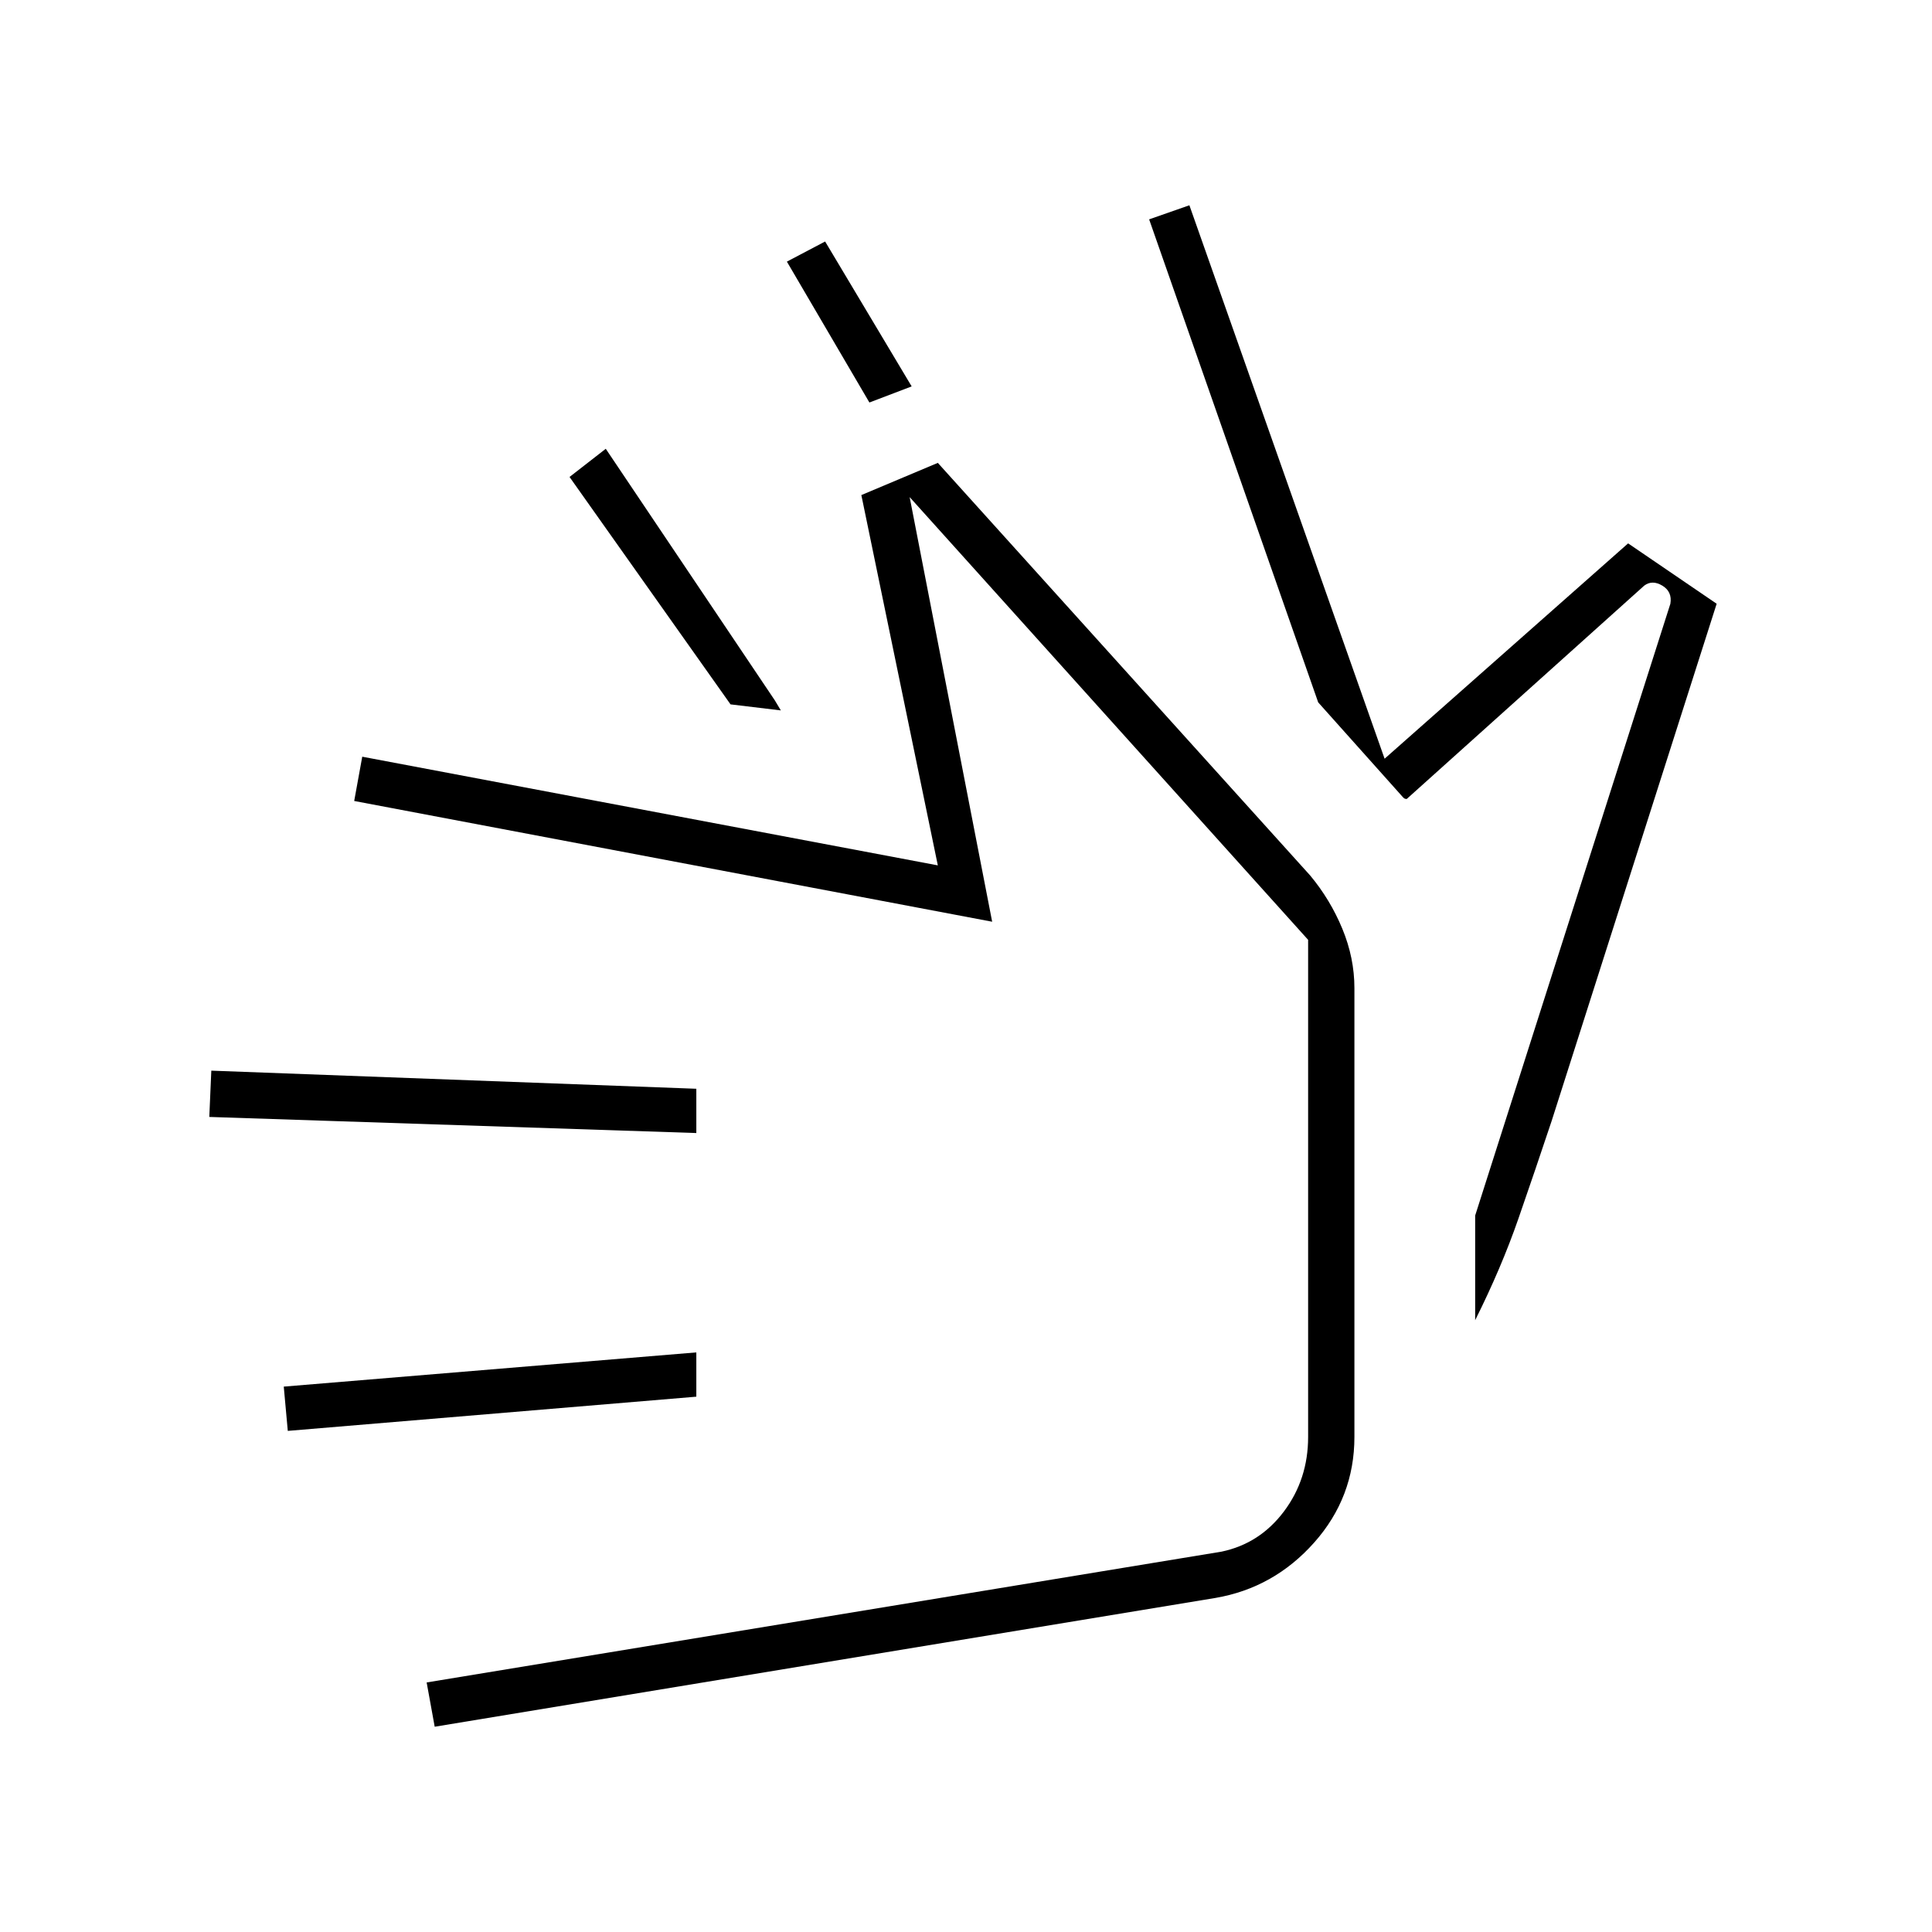
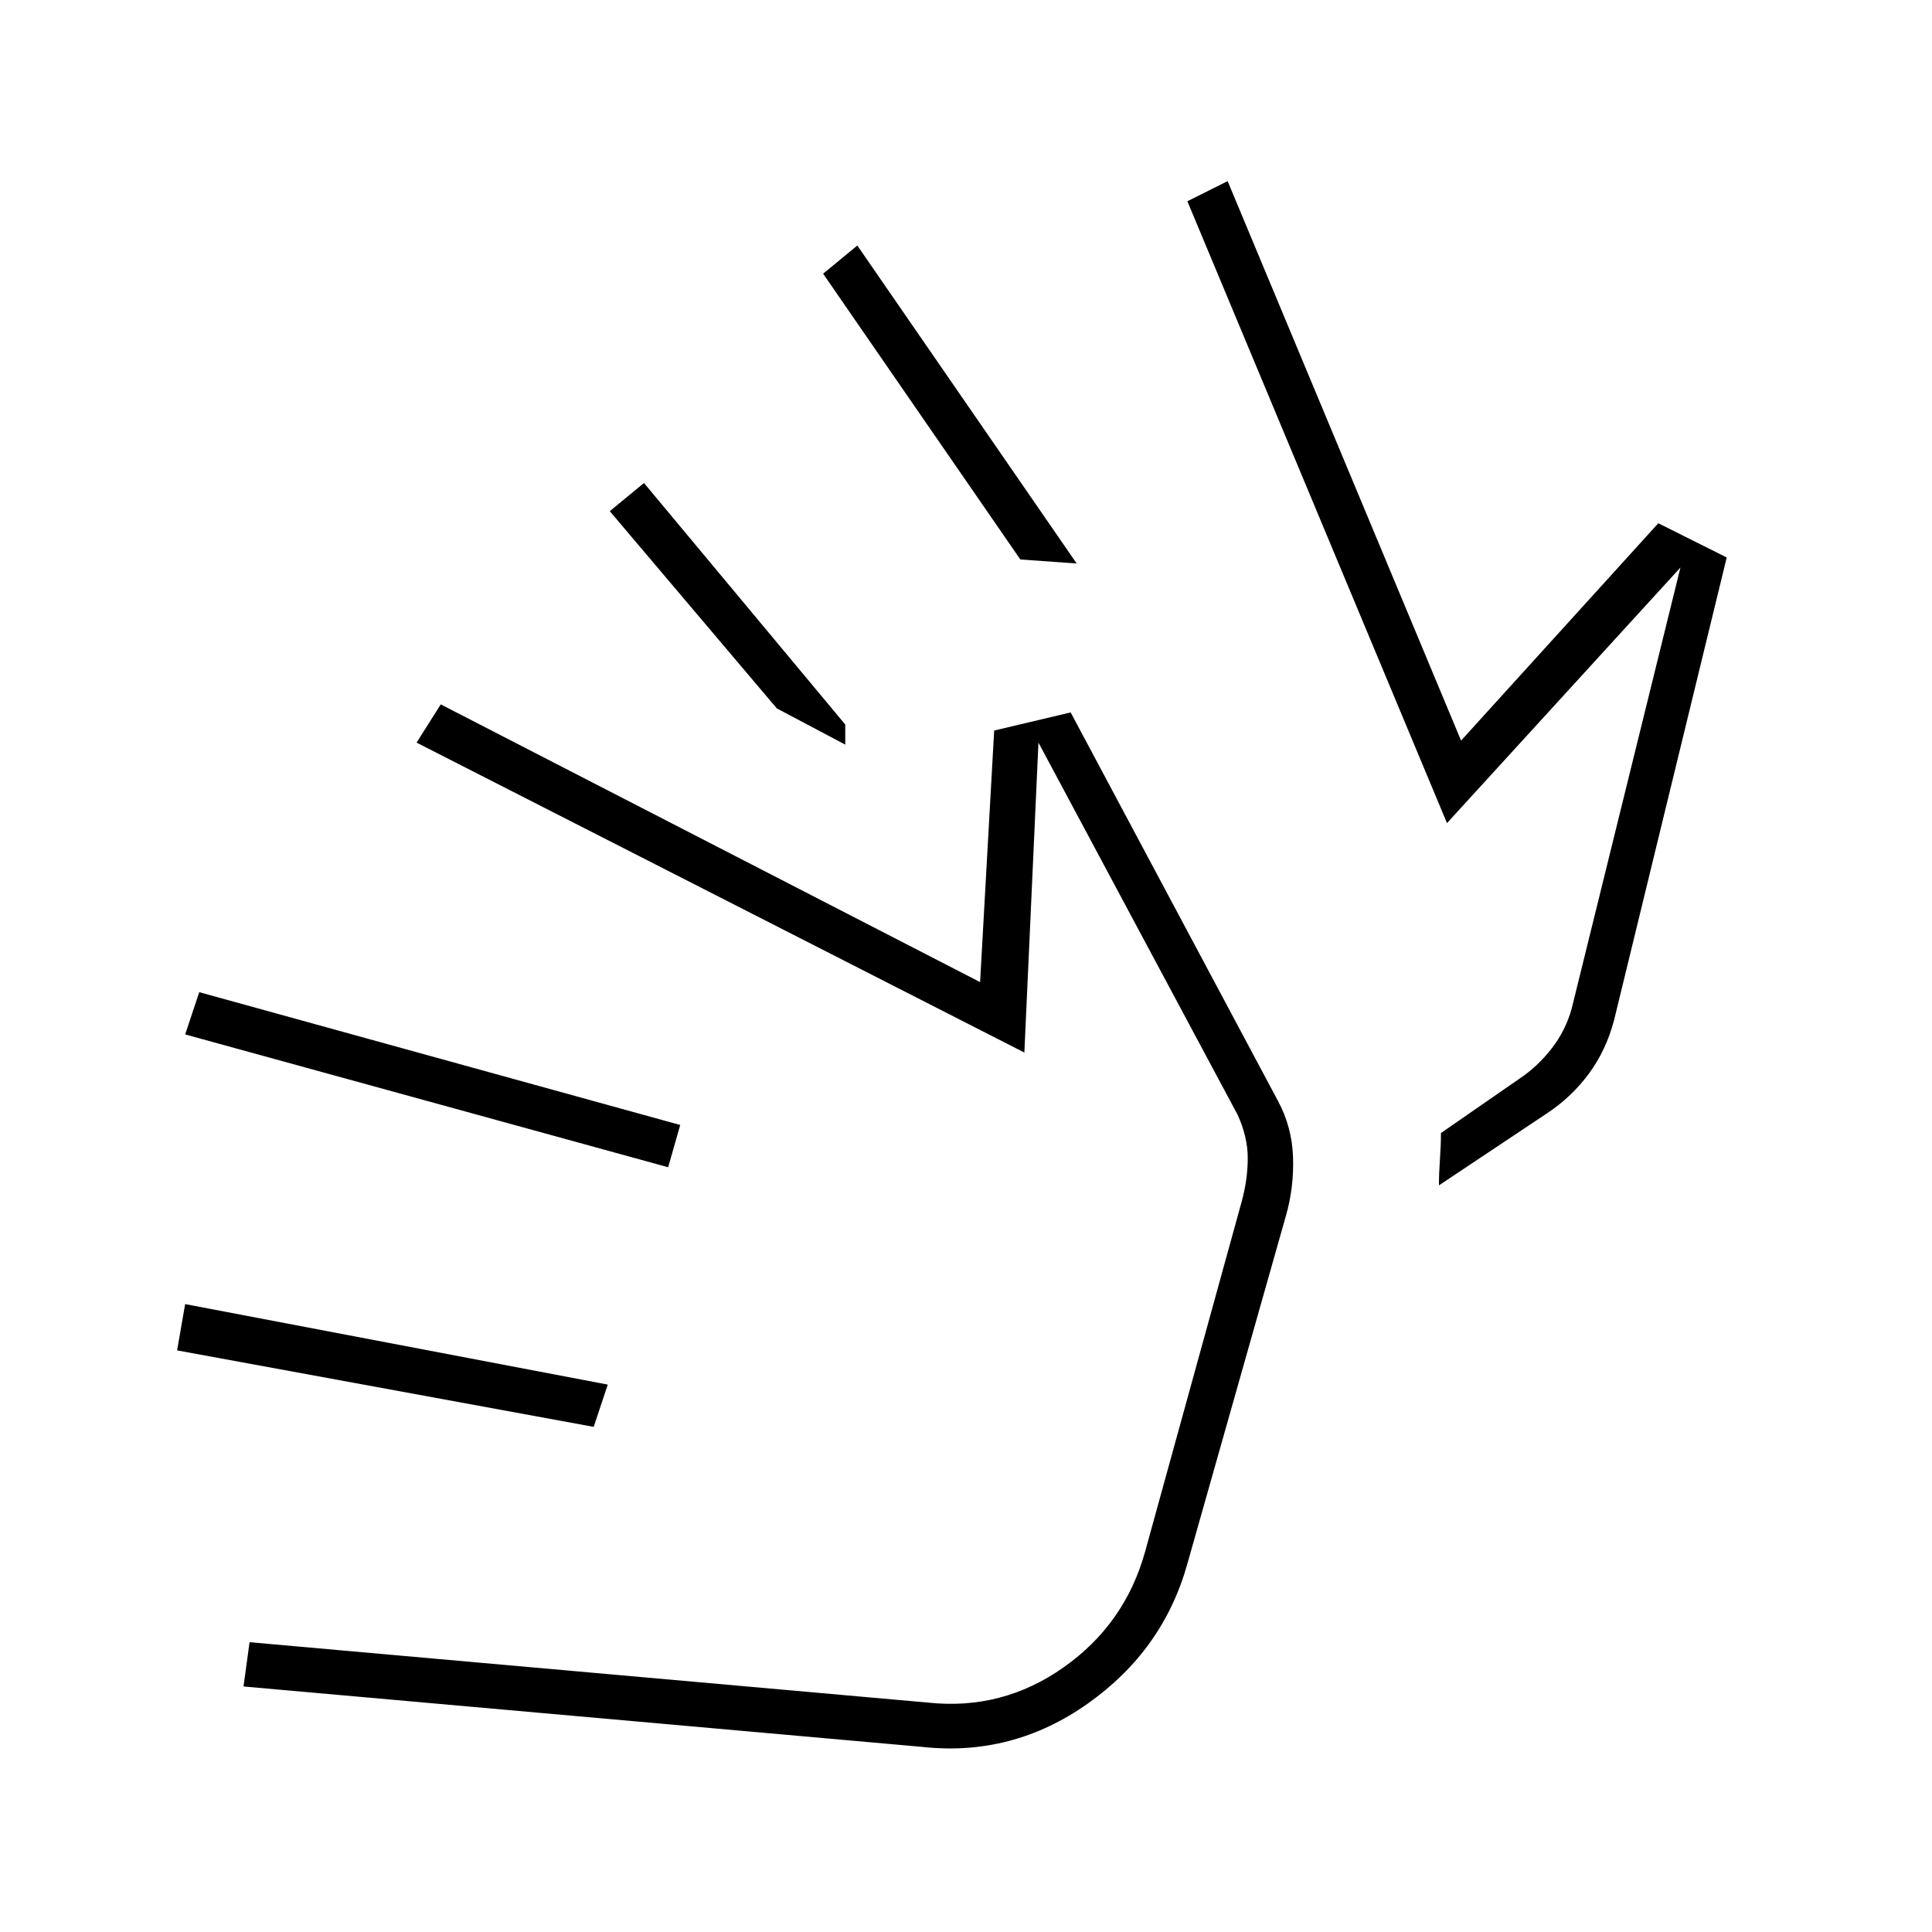
<svg xmlns="http://www.w3.org/2000/svg" width="48" height="48" viewBox="0 -960 960 960">
-   <path d="m655-611-84-240 20-7 97 275 121-107 44 30-82 257q-8 24-16.5 48.5T733-304v-60 8l97-304q1-6-4-9t-9 0L699-563q-1 0-1.5-.5l-.5-.5-42-47ZM432-760l-41-70 19-10 43 72-21 8Zm-44 153-25-3-80-113 18-14 84 125 3 5Zm216 441-388 64-4-22 395-65q19-4 31-20t12-37v-247L452-713l41 211-317-60 4-22 286 54-38-184 38-16 185 205q10 12 16 26.5t6 29.5v223q0 30-20 52.5T604-166ZM346-266l-203 17-2-22 205-17v22Zm0-131-242-8 1-23 241 9v22Zm152 28Z" />
+   <path d="M295-251 88-289l4-23 210 40-7 21Zm37-129L92-446l7-21 239 66-6 21ZM458-92l-337-30 3-22 337 30q37 4 67.5-17.5T569-189l48-174q3-11 3-21.5t-5-21.5l-99-185-7 154-302-154 12-19 268 138 7-125 38-9 103 193q7 13 7.5 28t-3.5 29l-49 173q-12 43-49.5 69.5T458-92Zm-72-516-83-98 17-14 100 120v10l-34-18Zm121-74-98-142 17-14 109 158-28-2Zm208 311q0-6 .5-13t.5-13l39-27q9-6 16-15t10-20l54-219-116 127-129-309 20-10 116 278 98-108 34 17-56 230q-4 15-12.5 26.5T769-407l-54 36Zm-273 63Zm277-243Z" />
</svg>
